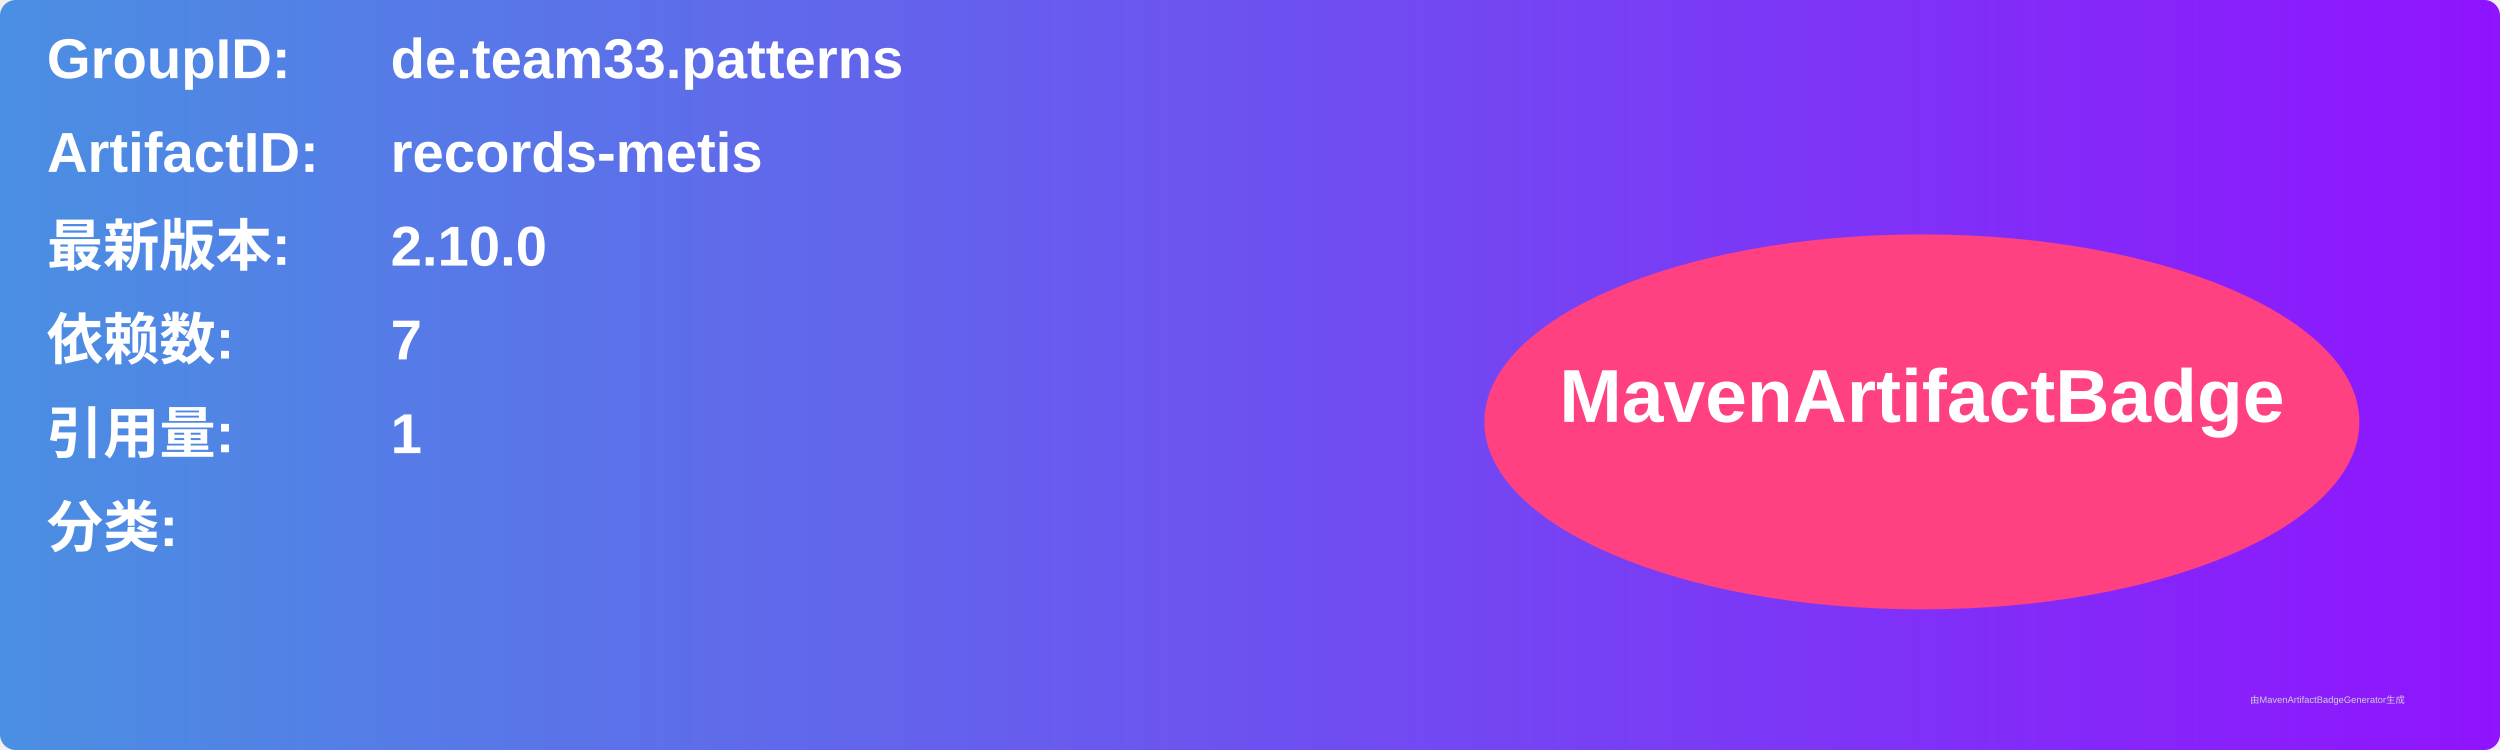
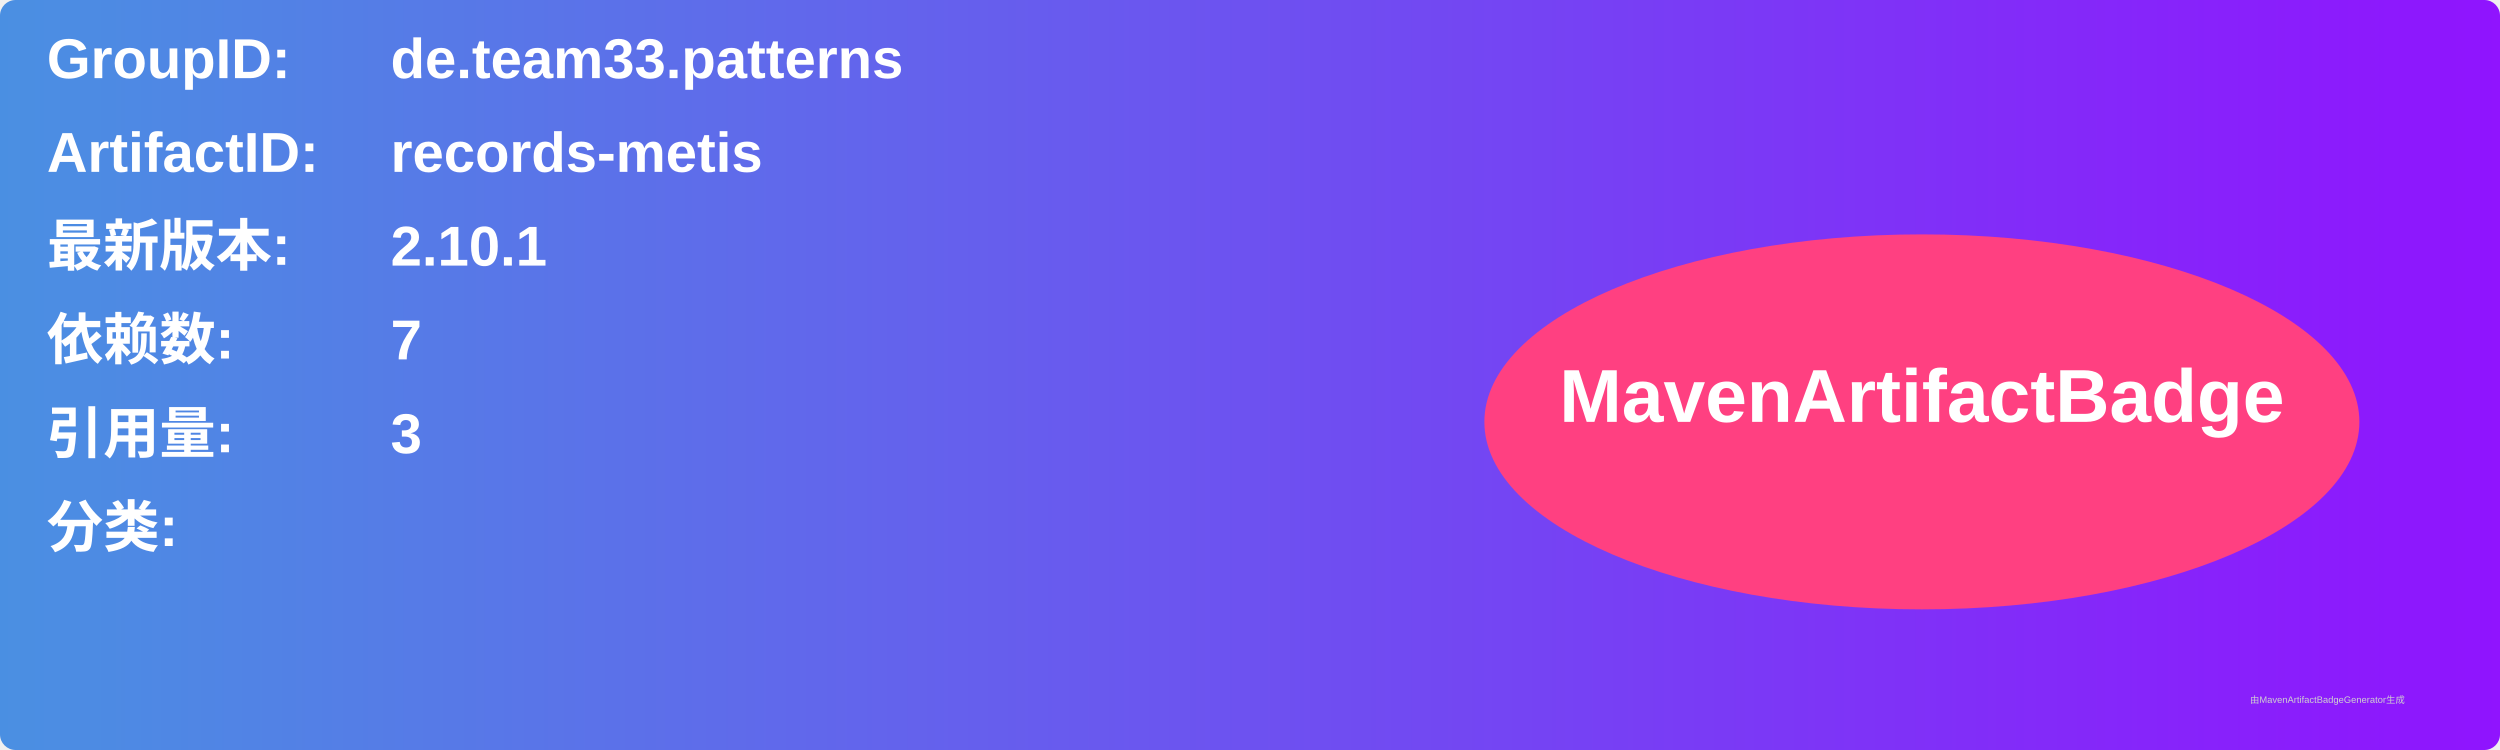
<svg xmlns="http://www.w3.org/2000/svg" width="800" height="240" viewBox="0 0 800 240">
  <linearGradient id="grad" x1="0%" y1="0%" x2="100%" y2="0%">
    <stop offset="0%" stop-color="#4a90e2" />
    <stop offset="100%" stop-color="#9013fe" />
  </linearGradient>
  <rect width="100%" height="100%" rx="5" ry="5" fill="url(#grad)" />
  <g transform="translate(15, 15)">
    <text x="0" y="10" font-family="Arial" font-size="18" fill="white" font-weight="bold" width="260">GroupID:</text>
    <text x="110" y="10" font-family="Arial" font-size="18" fill="white" font-weight="bold" width="460">de.team33.patterns</text>
    <text x="0" y="40" font-family="Arial" font-size="18" fill="white" font-weight="bold" width="260">ArtifactID:</text>
    <text x="110" y="40" font-family="Arial" font-size="18" fill="white" font-weight="bold" width="460">records-metis</text>
    <text x="0" y="70" font-family="Arial" font-size="18" fill="white" font-weight="bold">最新版本:</text>
    <text x="110" y="70" font-family="Arial" font-size="18" fill="white" font-weight="bold">
-       <tspan font-weight="bold">2.10.0</tspan>
+       <tspan font-weight="bold">2.10.1</tspan>
    </text>
    <text x="0" y="100" font-family="Arial" font-size="18" fill="white" font-weight="bold">依赖数: </text>
    <text x="110" y="100" font-family="Arial" font-size="18" fill="white">
      <tspan font-weight="bold">7</tspan>
    </text>
    <text x="0" y="130" font-family="Arial" font-size="18" fill="white" font-weight="bold">引用量: </text>
    <text x="110" y="130" font-family="Arial" font-size="18" fill="white">
-       <tspan font-weight="bold">1</tspan>
+       <tspan font-weight="bold">3</tspan>
    </text>
    <text x="0" y="160" font-family="Arial" font-size="18" fill="white" font-weight="bold">分类:</text>
    <text x="10" y="190" font-family="Arial" font-size="10" fill="white">
      <tspan font-weight="bold" />
    </text>
    <ellipse cx="600" cy="120" rx="140" ry="60" fill="#ff4081" />
    <text x="600" y="120" text-anchor="middle" font-family="Arial" font-size="24" fill="white" font-weight="bold">MavenArtifactBadge</text>
  </g>
  <text x="720" y="225" font-family="Arial" font-size="3" fill="#d0d0d0">由MavenArtifactBadgeGenerator生成</text>
</svg>
